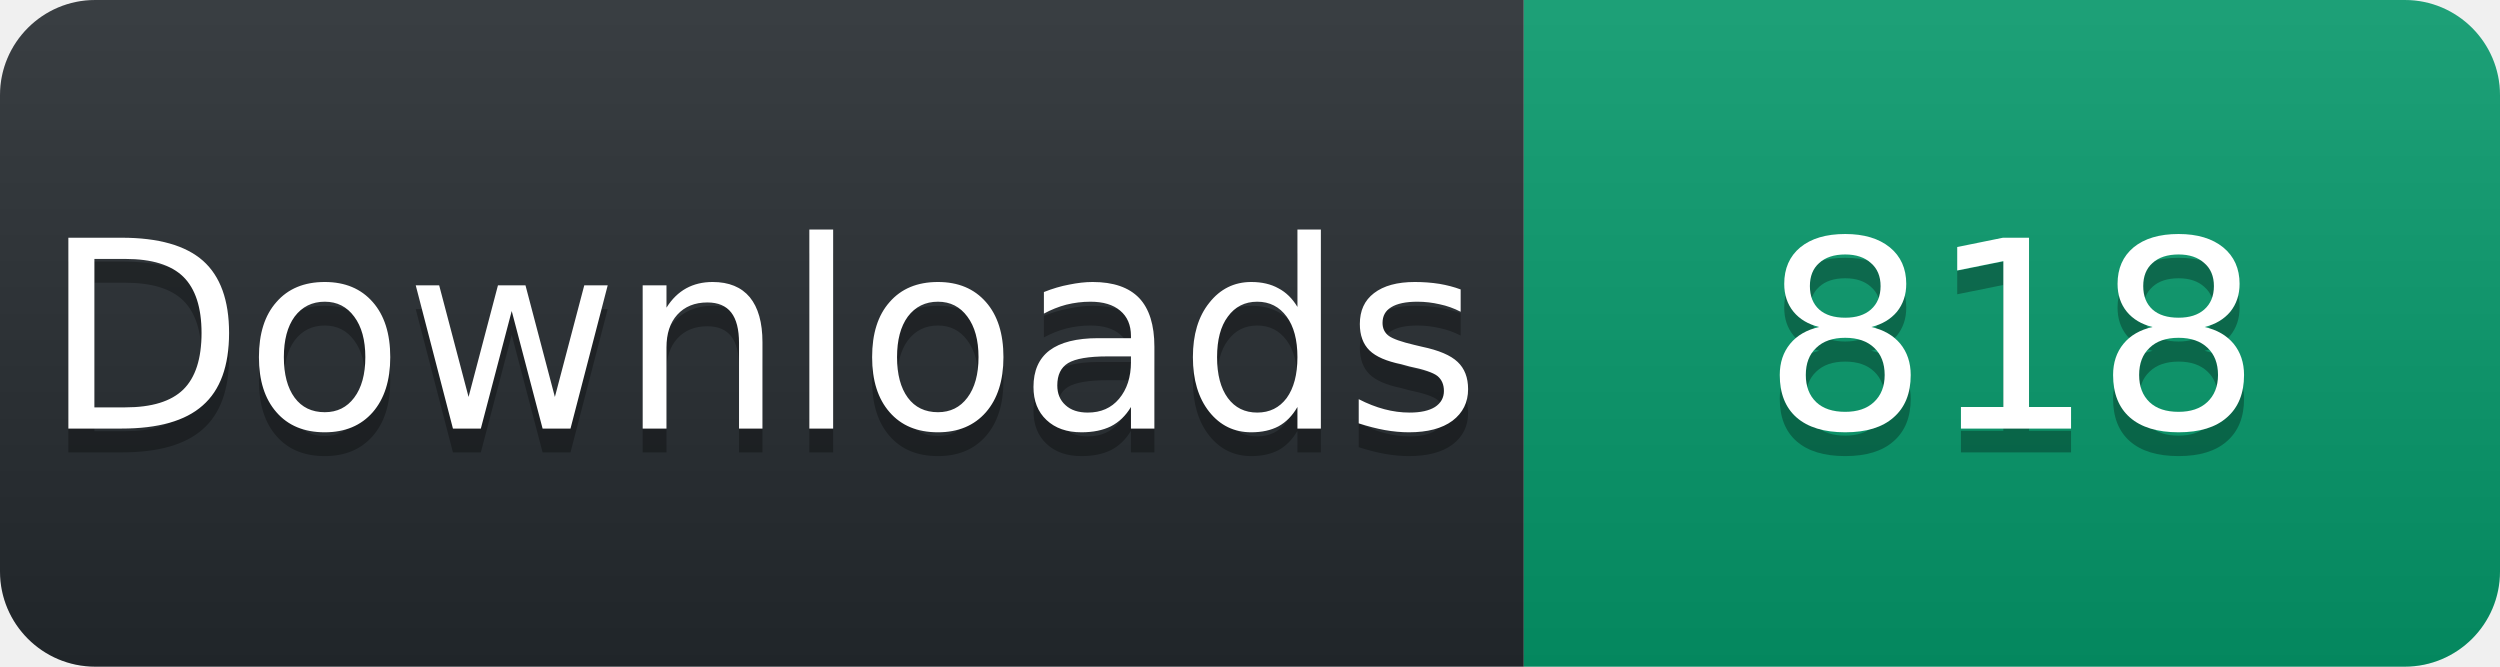
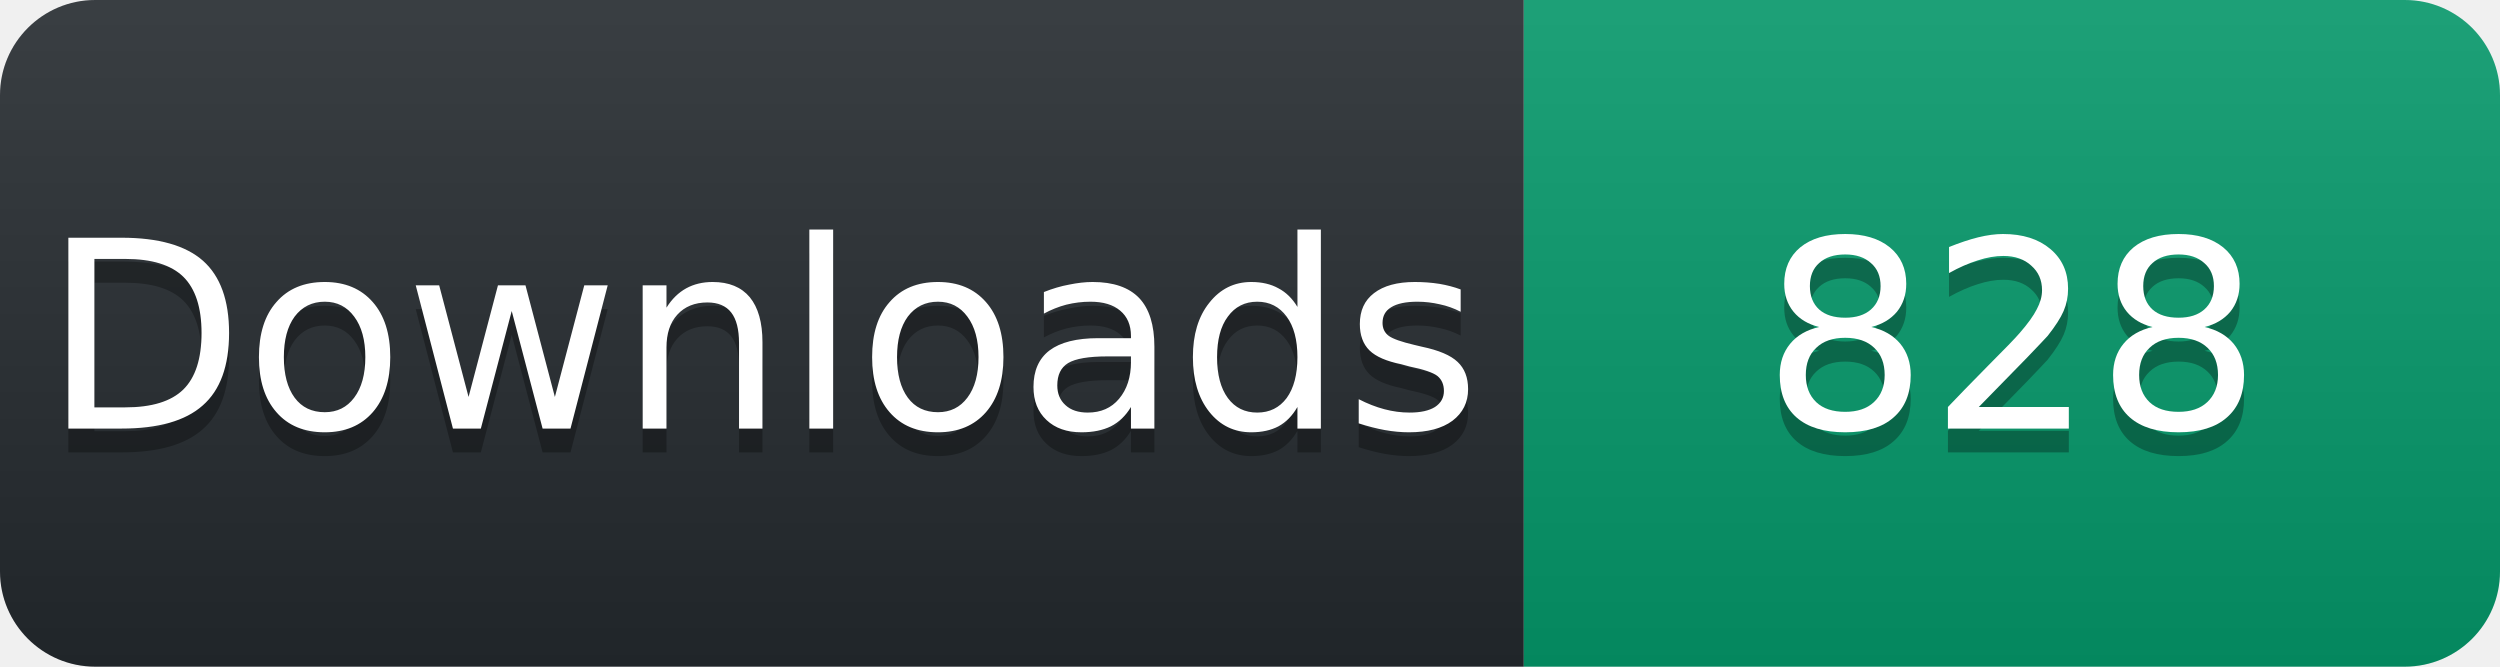
<svg xmlns="http://www.w3.org/2000/svg" width="105" height="28" viewBox="0 0 105 28">
  <linearGradient id="s" x2="0" y2="100%">
    <stop offset="0" stop-color="#fff" stop-opacity=".1" />
    <stop offset="1" stop-opacity=".1" />
  </linearGradient>
  <clipPath id="r">
    <rect width="105" height="28" rx="4" fill="#fff" />
  </clipPath>
  <g clip-path="url(#r)">
    <rect width="64" height="28" fill="#24292e" />
    <rect x="64" width="41" height="28" fill="#059669" />
    <rect width="105" height="28" fill="url(#s)" />
  </g>
  <g fill="#fff" text-anchor="middle" font-family="Verdana,Geneva,DejaVu Sans,sans-serif" font-size="11">
    <text x="32" y="19" fill="#010101" fill-opacity=".3">Downloads</text>
    <text x="32" y="18">Downloads</text>
-     <text x="84.5" y="19" fill="#010101" fill-opacity=".3">818</text>
-     <text x="84.5" y="18">818</text>
+     <text x="84.5" y="19" fill="#010101" fill-opacity=".3">828</text>
+     <text x="84.5" y="18">828</text>
  </g>
</svg>
